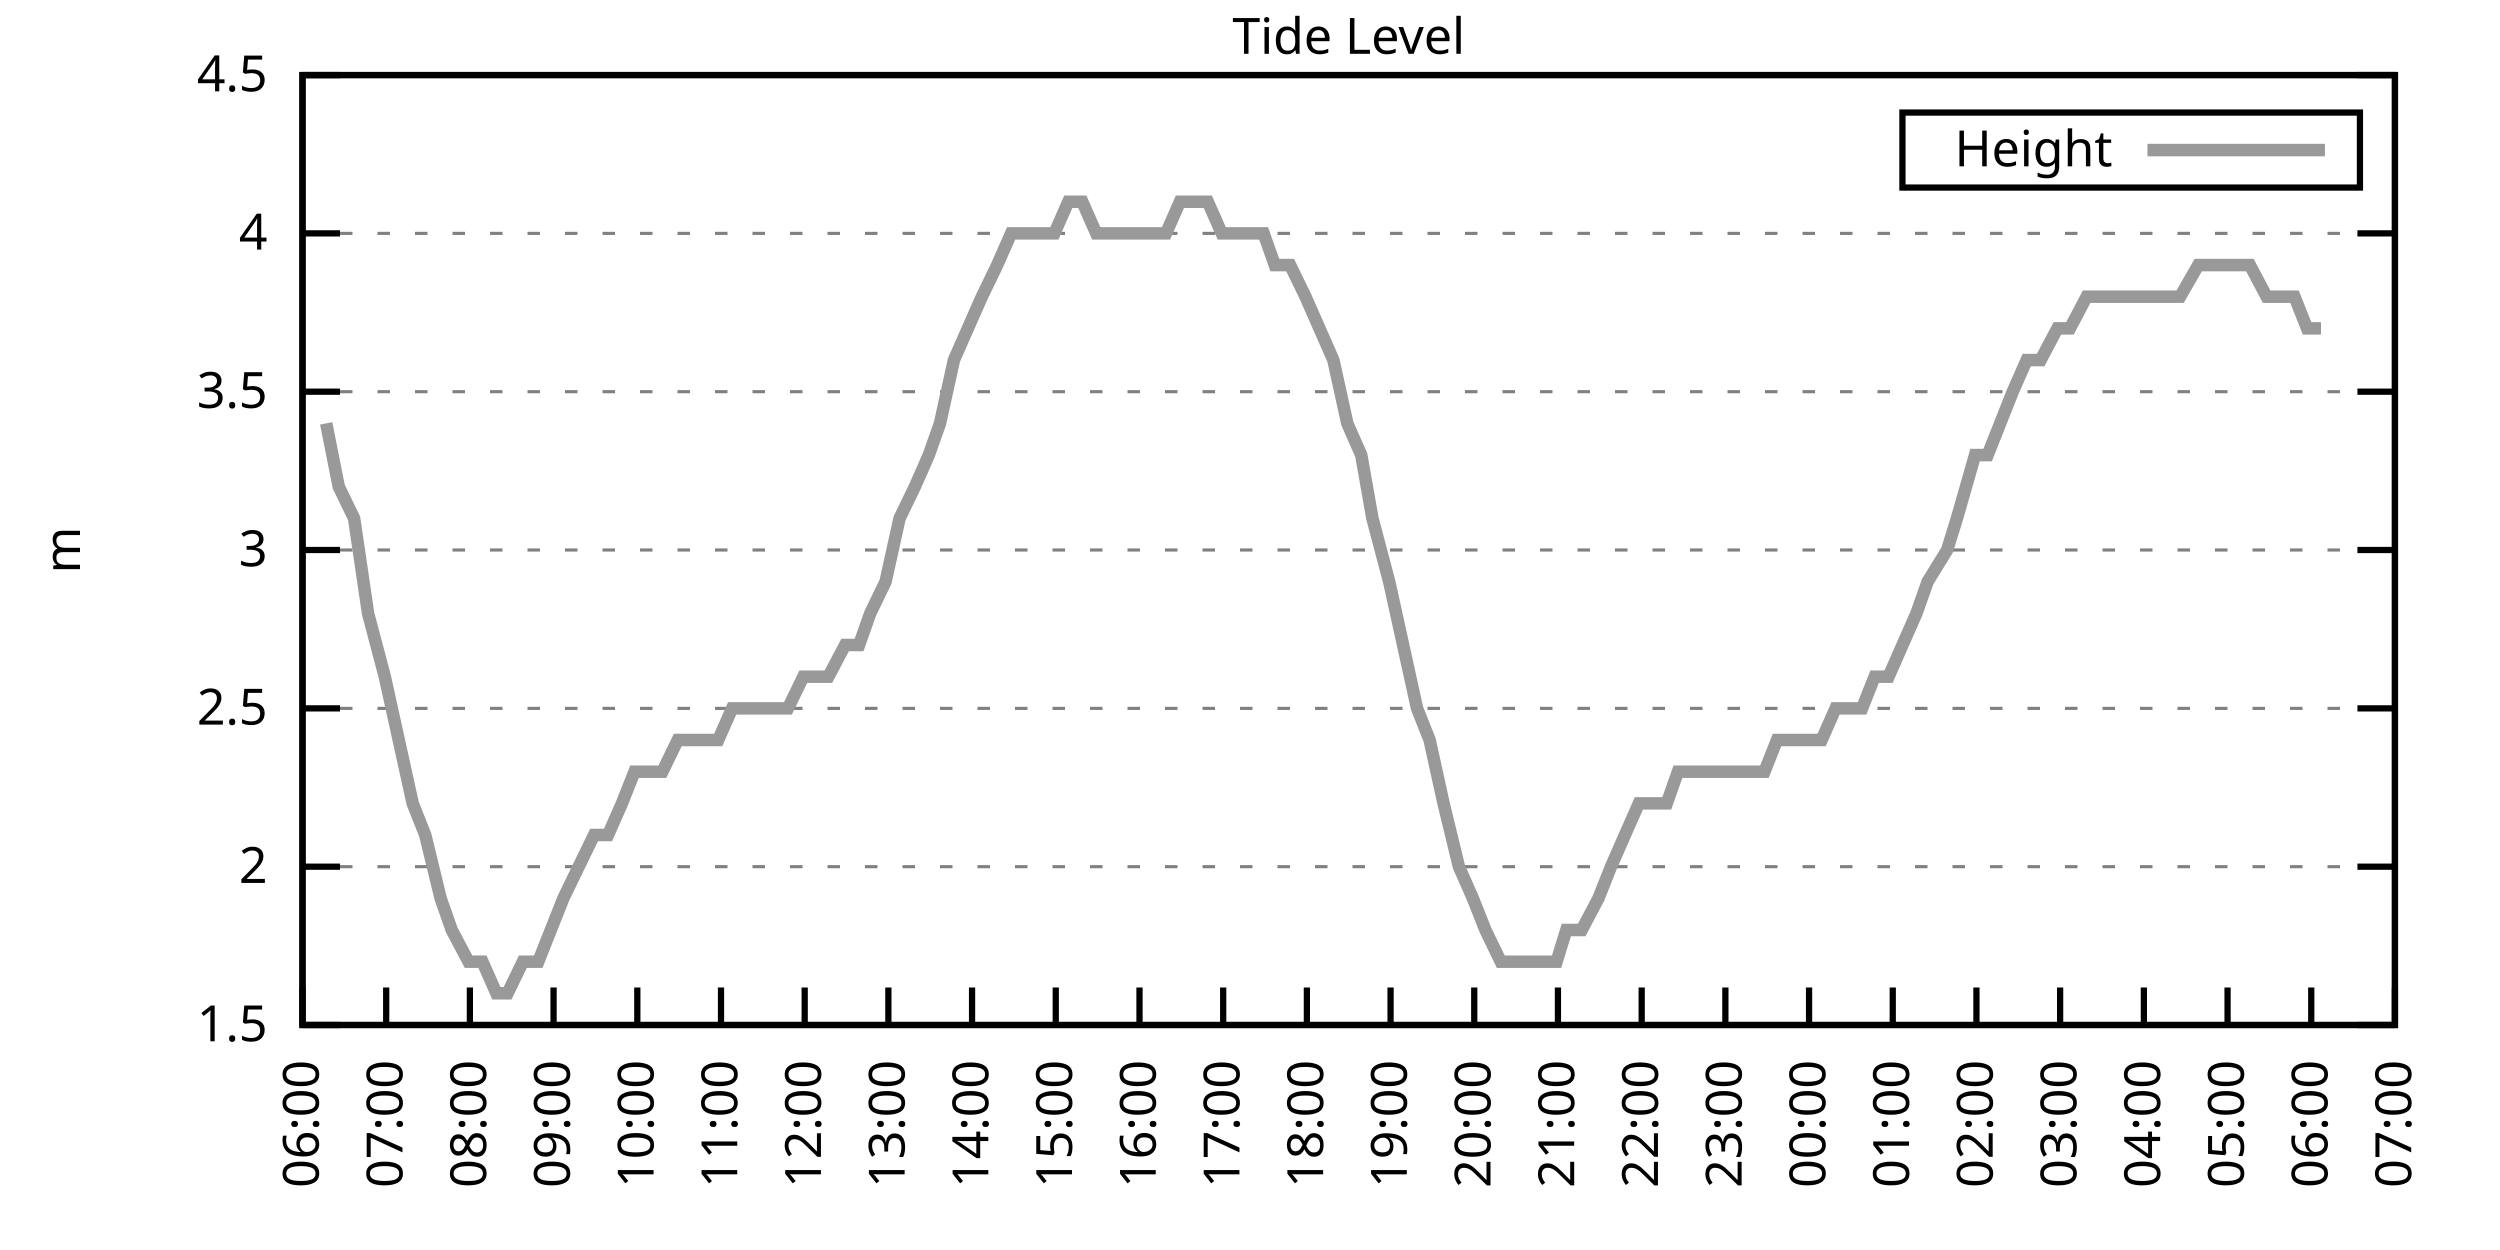
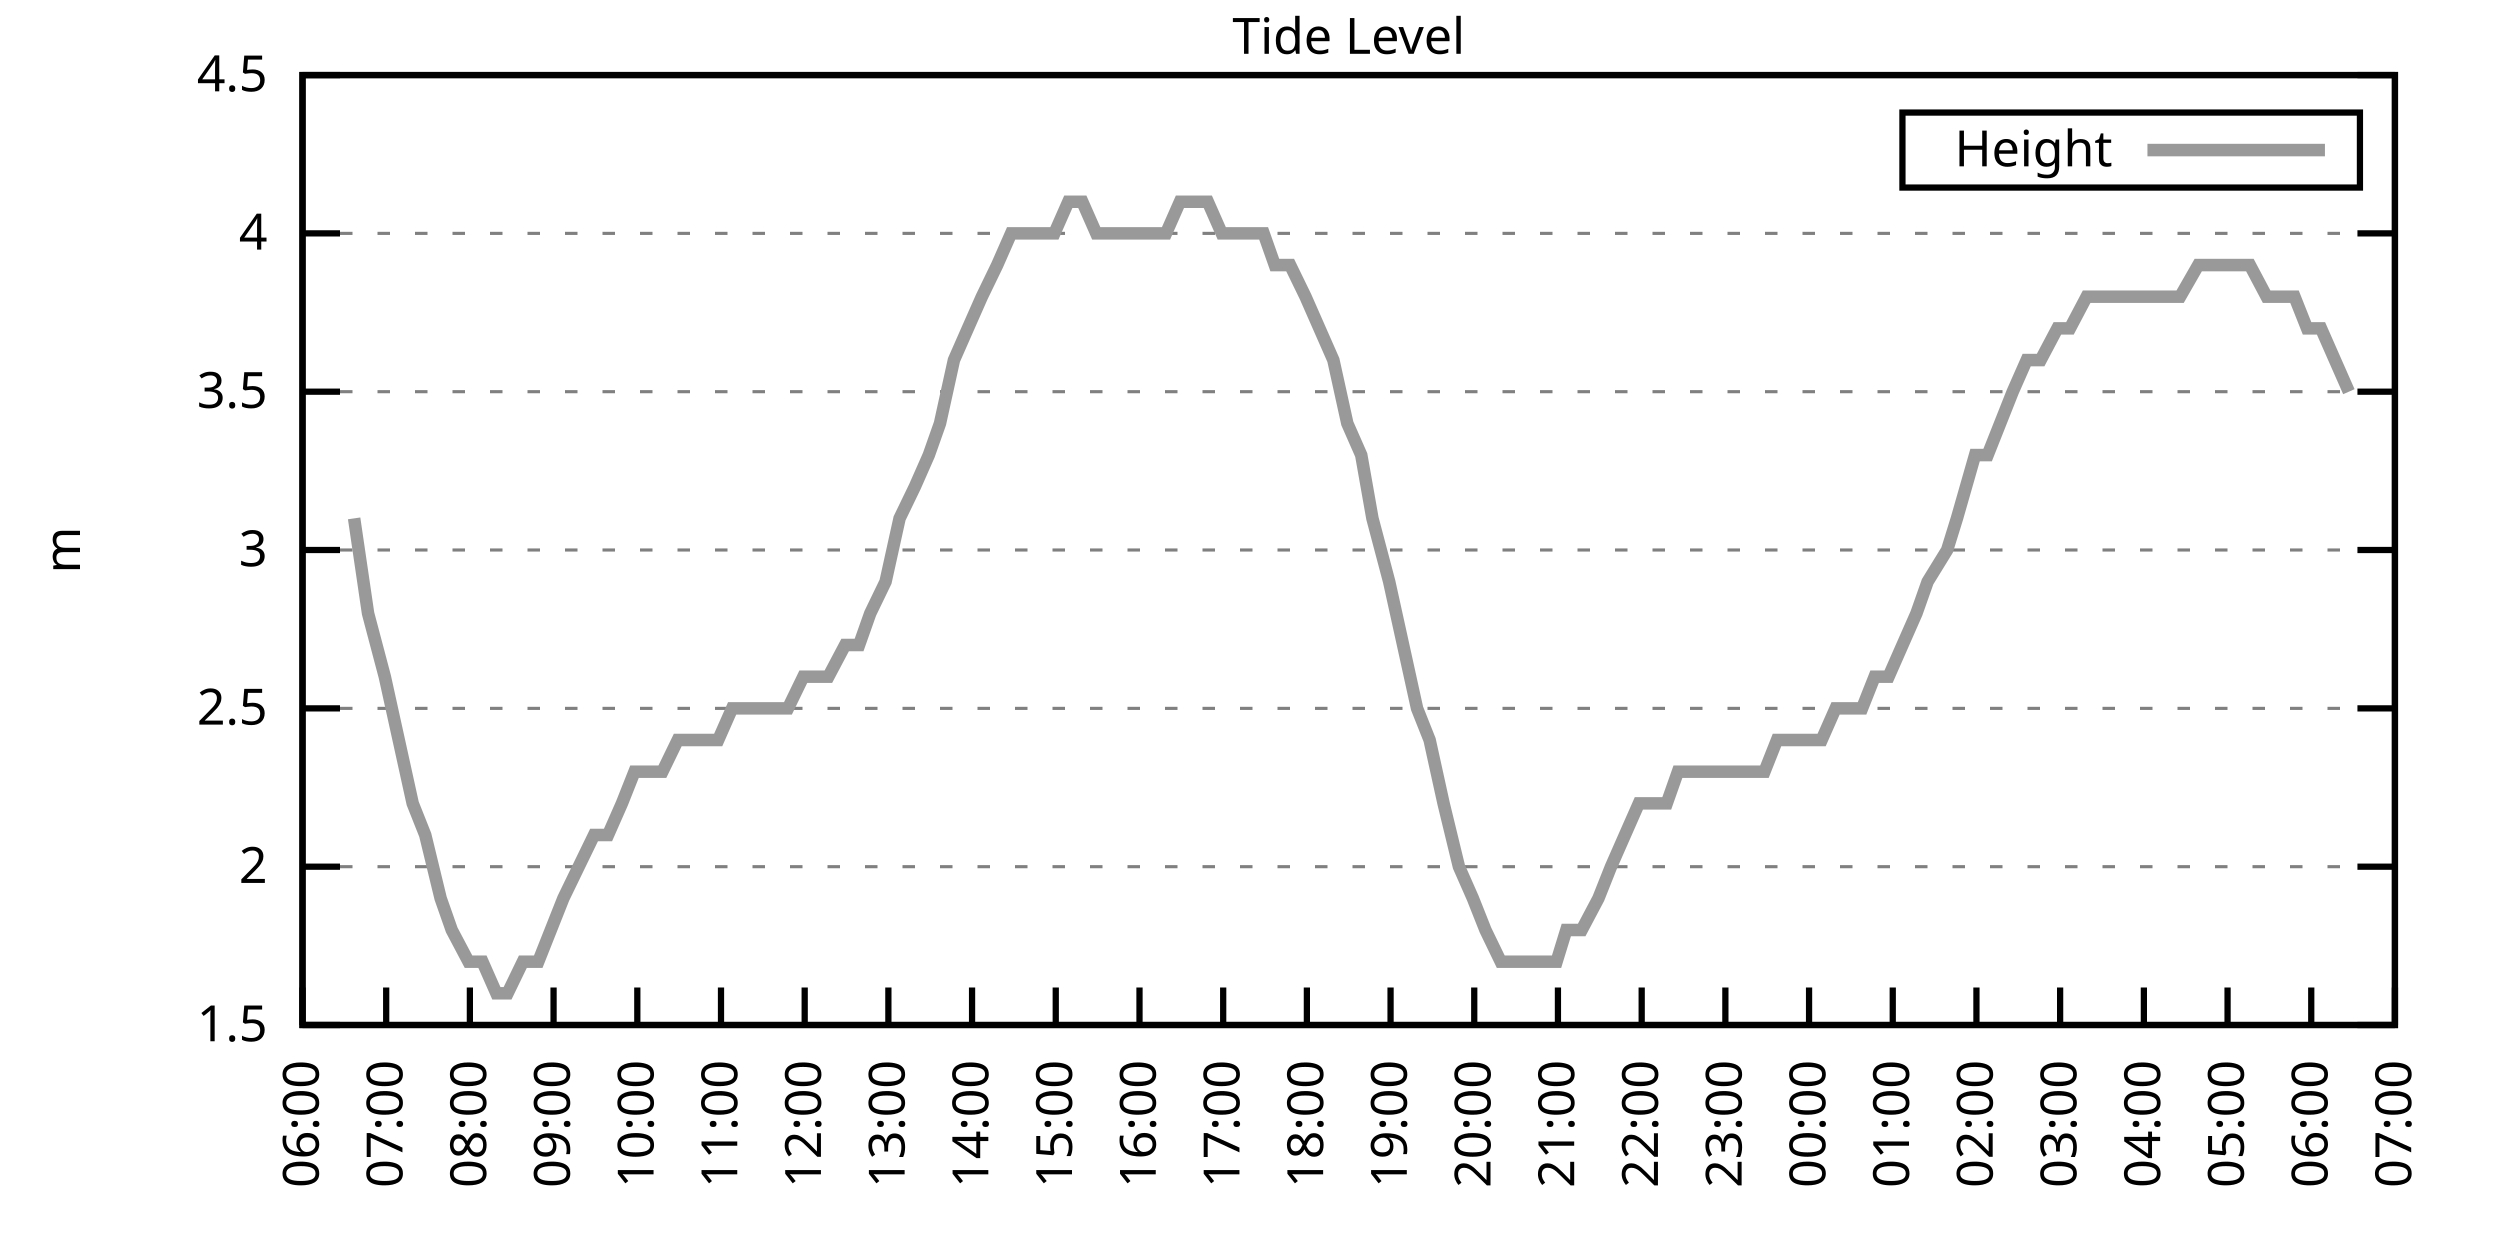
<svg xmlns="http://www.w3.org/2000/svg" xmlns:xlink="http://www.w3.org/1999/xlink" width="400" height="200" viewBox="0 0 400 200">
  <g id="gnuplot_canvas">
    <rect x="0" y="0" width="400" height="200" fill="none" />
    <defs>
      <circle id="gpDot" r="0.5" stroke-width="0.5" stroke="currentColor" />
      <path id="gpPt0" stroke-width="0.333" stroke="currentColor" d="M-1,0 h2 M0,-1 v2" />
      <path id="gpPt1" stroke-width="0.333" stroke="currentColor" d="M-1,-1 L1,1 M1,-1 L-1,1" />
      <path id="gpPt2" stroke-width="0.333" stroke="currentColor" d="M-1,0 L1,0 M0,-1 L0,1 M-1,-1 L1,1 M-1,1 L1,-1" />
      <rect id="gpPt3" stroke-width="0.333" stroke="currentColor" x="-1" y="-1" width="2" height="2" />
      <rect id="gpPt4" stroke-width="0.333" stroke="currentColor" fill="currentColor" x="-1" y="-1" width="2" height="2" />
      <circle id="gpPt5" stroke-width="0.333" stroke="currentColor" cx="0" cy="0" r="1" />
      <use xlink:href="#gpPt5" id="gpPt6" fill="currentColor" stroke="none" />
      <path id="gpPt7" stroke-width="0.333" stroke="currentColor" d="M0,-1.33 L-1.33,0.67 L1.33,0.67 z" />
      <use xlink:href="#gpPt7" id="gpPt8" fill="currentColor" stroke="none" />
      <use xlink:href="#gpPt7" id="gpPt9" stroke="currentColor" transform="rotate(180)" />
      <use xlink:href="#gpPt9" id="gpPt10" fill="currentColor" stroke="none" />
      <use xlink:href="#gpPt3" id="gpPt11" stroke="currentColor" transform="rotate(45)" />
      <use xlink:href="#gpPt11" id="gpPt12" fill="currentColor" stroke="none" />
      <path id="gpPt13" stroke-width="0.333" stroke="currentColor" d="M0,1.330 L1.265,0.411 L0.782,-1.067 L-0.782,-1.076 L-1.265,0.411 z" />
      <use xlink:href="#gpPt13" id="gpPt14" fill="currentColor" stroke="none" />
      <filter id="textbox" filterUnits="objectBoundingBox" x="0" y="0" height="1" width="1">
        <feFlood flood-color="white" flood-opacity="1" result="bgnd" />
        <feComposite in="SourceGraphic" in2="bgnd" operator="atop" />
      </filter>
      <filter id="greybox" filterUnits="objectBoundingBox" x="0" y="0" height="1" width="1">
        <feFlood flood-color="lightgrey" flood-opacity="1" result="grey" />
        <feComposite in="SourceGraphic" in2="grey" operator="atop" />
      </filter>
    </defs>
    <g fill="none" color="white" stroke="currentColor" stroke-width="1.00" stroke-linecap="butt" stroke-linejoin="miter">
</g>
    <g fill="none" color="black" stroke="currentColor" stroke-width="1.00" stroke-linecap="butt" stroke-linejoin="miter">
      <g stroke="none" shape-rendering="crispEdges">
        <polygon fill="rgb(255, 255, 255)" points="48.40,164.00 383.18,164.00 383.18,12.02 48.40,12.02 " />
      </g>
    </g>
    <g fill="none" color="black" stroke="currentColor" stroke-width="1.00" stroke-linecap="butt" stroke-linejoin="miter">
</g>
    <g fill="none" color="black" stroke="black" stroke-width="0.50" stroke-linecap="butt" stroke-linejoin="miter">
</g>
    <g fill="none" color="gray" stroke="currentColor" stroke-width="0.50" stroke-linecap="butt" stroke-linejoin="miter">
      <path stroke="gray" stroke-dasharray="2,4" class="gridline" d="M48.40,164.00 L383.19,164.00  " />
    </g>
    <g fill="none" color="gray" stroke="gray" stroke-width="1.00" stroke-linecap="butt" stroke-linejoin="miter">
</g>
    <g fill="none" color="black" stroke="currentColor" stroke-width="1.00" stroke-linecap="butt" stroke-linejoin="miter">
      <path stroke="black" d="M48.40,164.00 L54.40,164.00 M383.19,164.00 L377.19,164.00  " />
      <g transform="translate(42.80,166.60)" stroke="none" fill="black" font-family="Sans" font-size="8.00" text-anchor="end">
        <text>
          <tspan font-family="Sans"> 1.5</tspan>
        </text>
      </g>
    </g>
    <g fill="none" color="black" stroke="currentColor" stroke-width="1.00" stroke-linecap="butt" stroke-linejoin="miter">
</g>
    <g fill="none" color="black" stroke="black" stroke-width="0.50" stroke-linecap="butt" stroke-linejoin="miter">
</g>
    <g fill="none" color="gray" stroke="currentColor" stroke-width="0.50" stroke-linecap="butt" stroke-linejoin="miter">
      <path stroke="gray" stroke-dasharray="2,4" class="gridline" d="M48.40,138.67 L383.19,138.67  " />
    </g>
    <g fill="none" color="gray" stroke="gray" stroke-width="1.00" stroke-linecap="butt" stroke-linejoin="miter">
</g>
    <g fill="none" color="black" stroke="currentColor" stroke-width="1.00" stroke-linecap="butt" stroke-linejoin="miter">
      <path stroke="black" d="M48.40,138.67 L54.40,138.67 M383.19,138.67 L377.19,138.67  " />
      <g transform="translate(42.80,141.27)" stroke="none" fill="black" font-family="Sans" font-size="8.00" text-anchor="end">
        <text>
          <tspan font-family="Sans"> 2</tspan>
        </text>
      </g>
    </g>
    <g fill="none" color="black" stroke="currentColor" stroke-width="1.00" stroke-linecap="butt" stroke-linejoin="miter">
</g>
    <g fill="none" color="black" stroke="black" stroke-width="0.50" stroke-linecap="butt" stroke-linejoin="miter">
</g>
    <g fill="none" color="gray" stroke="currentColor" stroke-width="0.50" stroke-linecap="butt" stroke-linejoin="miter">
      <path stroke="gray" stroke-dasharray="2,4" class="gridline" d="M48.40,113.34 L383.19,113.34  " />
    </g>
    <g fill="none" color="gray" stroke="gray" stroke-width="1.00" stroke-linecap="butt" stroke-linejoin="miter">
</g>
    <g fill="none" color="black" stroke="currentColor" stroke-width="1.00" stroke-linecap="butt" stroke-linejoin="miter">
      <path stroke="black" d="M48.40,113.34 L54.40,113.34 M383.19,113.34 L377.19,113.34  " />
      <g transform="translate(42.80,115.94)" stroke="none" fill="black" font-family="Sans" font-size="8.00" text-anchor="end">
        <text>
          <tspan font-family="Sans"> 2.5</tspan>
        </text>
      </g>
    </g>
    <g fill="none" color="black" stroke="currentColor" stroke-width="1.00" stroke-linecap="butt" stroke-linejoin="miter">
</g>
    <g fill="none" color="black" stroke="black" stroke-width="0.50" stroke-linecap="butt" stroke-linejoin="miter">
</g>
    <g fill="none" color="gray" stroke="currentColor" stroke-width="0.50" stroke-linecap="butt" stroke-linejoin="miter">
      <path stroke="gray" stroke-dasharray="2,4" class="gridline" d="M48.40,88.00 L383.19,88.00  " />
    </g>
    <g fill="none" color="gray" stroke="gray" stroke-width="1.00" stroke-linecap="butt" stroke-linejoin="miter">
</g>
    <g fill="none" color="black" stroke="currentColor" stroke-width="1.00" stroke-linecap="butt" stroke-linejoin="miter">
      <path stroke="black" d="M48.40,88.00 L54.40,88.00 M383.19,88.00 L377.19,88.00  " />
      <g transform="translate(42.80,90.60)" stroke="none" fill="black" font-family="Sans" font-size="8.00" text-anchor="end">
        <text>
          <tspan font-family="Sans"> 3</tspan>
        </text>
      </g>
    </g>
    <g fill="none" color="black" stroke="currentColor" stroke-width="1.00" stroke-linecap="butt" stroke-linejoin="miter">
</g>
    <g fill="none" color="black" stroke="black" stroke-width="0.50" stroke-linecap="butt" stroke-linejoin="miter">
</g>
    <g fill="none" color="gray" stroke="currentColor" stroke-width="0.50" stroke-linecap="butt" stroke-linejoin="miter">
      <path stroke="gray" stroke-dasharray="2,4" class="gridline" d="M48.40,62.67 L383.19,62.67  " />
    </g>
    <g fill="none" color="gray" stroke="gray" stroke-width="1.00" stroke-linecap="butt" stroke-linejoin="miter">
</g>
    <g fill="none" color="black" stroke="currentColor" stroke-width="1.00" stroke-linecap="butt" stroke-linejoin="miter">
      <path stroke="black" d="M48.40,62.67 L54.40,62.67 M383.19,62.67 L377.19,62.67  " />
      <g transform="translate(42.80,65.27)" stroke="none" fill="black" font-family="Sans" font-size="8.00" text-anchor="end">
        <text>
          <tspan font-family="Sans"> 3.5</tspan>
        </text>
      </g>
    </g>
    <g fill="none" color="black" stroke="currentColor" stroke-width="1.00" stroke-linecap="butt" stroke-linejoin="miter">
</g>
    <g fill="none" color="black" stroke="black" stroke-width="0.50" stroke-linecap="butt" stroke-linejoin="miter">
</g>
    <g fill="none" color="gray" stroke="currentColor" stroke-width="0.50" stroke-linecap="butt" stroke-linejoin="miter">
      <path stroke="gray" stroke-dasharray="2,4" class="gridline" d="M48.40,37.34 L383.19,37.34  " />
    </g>
    <g fill="none" color="gray" stroke="gray" stroke-width="1.00" stroke-linecap="butt" stroke-linejoin="miter">
</g>
    <g fill="none" color="black" stroke="currentColor" stroke-width="1.00" stroke-linecap="butt" stroke-linejoin="miter">
      <path stroke="black" d="M48.40,37.34 L54.40,37.34 M383.19,37.34 L377.19,37.34  " />
      <g transform="translate(42.80,39.94)" stroke="none" fill="black" font-family="Sans" font-size="8.00" text-anchor="end">
        <text>
          <tspan font-family="Sans"> 4</tspan>
        </text>
      </g>
    </g>
    <g fill="none" color="black" stroke="currentColor" stroke-width="1.00" stroke-linecap="butt" stroke-linejoin="miter">
</g>
    <g fill="none" color="black" stroke="black" stroke-width="0.50" stroke-linecap="butt" stroke-linejoin="miter">
</g>
    <g fill="none" color="gray" stroke="currentColor" stroke-width="0.50" stroke-linecap="butt" stroke-linejoin="miter">
      <path stroke="gray" stroke-dasharray="2,4" class="gridline" d="M48.40,12.01 L383.19,12.01  " />
    </g>
    <g fill="none" color="gray" stroke="gray" stroke-width="1.00" stroke-linecap="butt" stroke-linejoin="miter">
</g>
    <g fill="none" color="black" stroke="currentColor" stroke-width="1.00" stroke-linecap="butt" stroke-linejoin="miter">
      <path stroke="black" d="M48.40,12.01 L54.40,12.01 M383.19,12.01 L377.19,12.01  " />
      <g transform="translate(42.80,14.61)" stroke="none" fill="black" font-family="Sans" font-size="8.00" text-anchor="end">
        <text>
          <tspan font-family="Sans"> 4.5</tspan>
        </text>
      </g>
    </g>
    <g fill="none" color="black" stroke="currentColor" stroke-width="1.00" stroke-linecap="butt" stroke-linejoin="miter">
      <path stroke="black" d="M48.40,164.00 L48.40,158.00  " />
      <g transform="translate(51.00,169.60) rotate(270.00)" stroke="none" fill="black" font-family="Sans" font-size="8.00" text-anchor="end">
        <text>
          <tspan font-family="Sans">06:00</tspan>
        </text>
      </g>
    </g>
    <g fill="none" color="black" stroke="currentColor" stroke-width="1.00" stroke-linecap="butt" stroke-linejoin="miter">
      <path stroke="black" d="M61.79,164.00 L61.79,158.00  " />
      <g transform="translate(64.39,169.60) rotate(270.00)" stroke="none" fill="black" font-family="Sans" font-size="8.00" text-anchor="end">
        <text>
          <tspan font-family="Sans">07:00</tspan>
        </text>
      </g>
    </g>
    <g fill="none" color="black" stroke="currentColor" stroke-width="1.00" stroke-linecap="butt" stroke-linejoin="miter">
      <path stroke="black" d="M75.18,164.00 L75.18,158.00  " />
      <g transform="translate(77.78,169.60) rotate(270.00)" stroke="none" fill="black" font-family="Sans" font-size="8.00" text-anchor="end">
        <text>
          <tspan font-family="Sans">08:00</tspan>
        </text>
      </g>
    </g>
    <g fill="none" color="black" stroke="currentColor" stroke-width="1.00" stroke-linecap="butt" stroke-linejoin="miter">
      <path stroke="black" d="M88.57,164.00 L88.57,158.00  " />
      <g transform="translate(91.17,169.60) rotate(270.00)" stroke="none" fill="black" font-family="Sans" font-size="8.00" text-anchor="end">
        <text>
          <tspan font-family="Sans">09:00</tspan>
        </text>
      </g>
    </g>
    <g fill="none" color="black" stroke="currentColor" stroke-width="1.00" stroke-linecap="butt" stroke-linejoin="miter">
      <path stroke="black" d="M101.97,164.00 L101.97,158.00  " />
      <g transform="translate(104.57,169.60) rotate(270.00)" stroke="none" fill="black" font-family="Sans" font-size="8.00" text-anchor="end">
        <text>
          <tspan font-family="Sans">10:00</tspan>
        </text>
      </g>
    </g>
    <g fill="none" color="black" stroke="currentColor" stroke-width="1.00" stroke-linecap="butt" stroke-linejoin="miter">
      <path stroke="black" d="M115.36,164.00 L115.36,158.00  " />
      <g transform="translate(117.96,169.60) rotate(270.00)" stroke="none" fill="black" font-family="Sans" font-size="8.00" text-anchor="end">
        <text>
          <tspan font-family="Sans">11:00</tspan>
        </text>
      </g>
    </g>
    <g fill="none" color="black" stroke="currentColor" stroke-width="1.00" stroke-linecap="butt" stroke-linejoin="miter">
      <path stroke="black" d="M128.75,164.00 L128.75,158.00  " />
      <g transform="translate(131.35,169.60) rotate(270.00)" stroke="none" fill="black" font-family="Sans" font-size="8.00" text-anchor="end">
        <text>
          <tspan font-family="Sans">12:00</tspan>
        </text>
      </g>
    </g>
    <g fill="none" color="black" stroke="currentColor" stroke-width="1.00" stroke-linecap="butt" stroke-linejoin="miter">
      <path stroke="black" d="M142.14,164.00 L142.14,158.00  " />
      <g transform="translate(144.74,169.60) rotate(270.00)" stroke="none" fill="black" font-family="Sans" font-size="8.00" text-anchor="end">
        <text>
          <tspan font-family="Sans">13:00</tspan>
        </text>
      </g>
    </g>
    <g fill="none" color="black" stroke="currentColor" stroke-width="1.00" stroke-linecap="butt" stroke-linejoin="miter">
      <path stroke="black" d="M155.53,164.00 L155.53,158.00  " />
      <g transform="translate(158.13,169.60) rotate(270.00)" stroke="none" fill="black" font-family="Sans" font-size="8.00" text-anchor="end">
        <text>
          <tspan font-family="Sans">14:00</tspan>
        </text>
      </g>
    </g>
    <g fill="none" color="black" stroke="currentColor" stroke-width="1.00" stroke-linecap="butt" stroke-linejoin="miter">
      <path stroke="black" d="M168.92,164.00 L168.92,158.00  " />
      <g transform="translate(171.52,169.60) rotate(270.00)" stroke="none" fill="black" font-family="Sans" font-size="8.00" text-anchor="end">
        <text>
          <tspan font-family="Sans">15:00</tspan>
        </text>
      </g>
    </g>
    <g fill="none" color="black" stroke="currentColor" stroke-width="1.00" stroke-linecap="butt" stroke-linejoin="miter">
      <path stroke="black" d="M182.32,164.00 L182.32,158.00  " />
      <g transform="translate(184.92,169.60) rotate(270.00)" stroke="none" fill="black" font-family="Sans" font-size="8.00" text-anchor="end">
        <text>
          <tspan font-family="Sans">16:00</tspan>
        </text>
      </g>
    </g>
    <g fill="none" color="black" stroke="currentColor" stroke-width="1.00" stroke-linecap="butt" stroke-linejoin="miter">
      <path stroke="black" d="M195.71,164.00 L195.71,158.00  " />
      <g transform="translate(198.31,169.60) rotate(270.00)" stroke="none" fill="black" font-family="Sans" font-size="8.00" text-anchor="end">
        <text>
          <tspan font-family="Sans">17:00</tspan>
        </text>
      </g>
    </g>
    <g fill="none" color="black" stroke="currentColor" stroke-width="1.00" stroke-linecap="butt" stroke-linejoin="miter">
      <path stroke="black" d="M209.10,164.00 L209.10,158.00  " />
      <g transform="translate(211.70,169.60) rotate(270.00)" stroke="none" fill="black" font-family="Sans" font-size="8.00" text-anchor="end">
        <text>
          <tspan font-family="Sans">18:00</tspan>
        </text>
      </g>
    </g>
    <g fill="none" color="black" stroke="currentColor" stroke-width="1.00" stroke-linecap="butt" stroke-linejoin="miter">
      <path stroke="black" d="M222.49,164.00 L222.49,158.00  " />
      <g transform="translate(225.09,169.60) rotate(270.00)" stroke="none" fill="black" font-family="Sans" font-size="8.00" text-anchor="end">
        <text>
          <tspan font-family="Sans">19:00</tspan>
        </text>
      </g>
    </g>
    <g fill="none" color="black" stroke="currentColor" stroke-width="1.00" stroke-linecap="butt" stroke-linejoin="miter">
      <path stroke="black" d="M235.88,164.00 L235.88,158.00  " />
      <g transform="translate(238.48,169.60) rotate(270.00)" stroke="none" fill="black" font-family="Sans" font-size="8.00" text-anchor="end">
        <text>
          <tspan font-family="Sans">20:00</tspan>
        </text>
      </g>
    </g>
    <g fill="none" color="black" stroke="currentColor" stroke-width="1.00" stroke-linecap="butt" stroke-linejoin="miter">
      <path stroke="black" d="M249.27,164.00 L249.27,158.00  " />
      <g transform="translate(251.87,169.60) rotate(270.00)" stroke="none" fill="black" font-family="Sans" font-size="8.00" text-anchor="end">
        <text>
          <tspan font-family="Sans">21:00</tspan>
        </text>
      </g>
    </g>
    <g fill="none" color="black" stroke="currentColor" stroke-width="1.00" stroke-linecap="butt" stroke-linejoin="miter">
      <path stroke="black" d="M262.67,164.00 L262.67,158.00  " />
      <g transform="translate(265.27,169.60) rotate(270.00)" stroke="none" fill="black" font-family="Sans" font-size="8.00" text-anchor="end">
        <text>
          <tspan font-family="Sans">22:00</tspan>
        </text>
      </g>
    </g>
    <g fill="none" color="black" stroke="currentColor" stroke-width="1.00" stroke-linecap="butt" stroke-linejoin="miter">
      <path stroke="black" d="M276.06,164.00 L276.06,158.00  " />
      <g transform="translate(278.66,169.60) rotate(270.00)" stroke="none" fill="black" font-family="Sans" font-size="8.00" text-anchor="end">
        <text>
          <tspan font-family="Sans">23:00</tspan>
        </text>
      </g>
    </g>
    <g fill="none" color="black" stroke="currentColor" stroke-width="1.00" stroke-linecap="butt" stroke-linejoin="miter">
      <path stroke="black" d="M289.45,164.00 L289.45,158.00  " />
      <g transform="translate(292.05,169.60) rotate(270.00)" stroke="none" fill="black" font-family="Sans" font-size="8.00" text-anchor="end">
        <text>
          <tspan font-family="Sans">00:00</tspan>
        </text>
      </g>
    </g>
    <g fill="none" color="black" stroke="currentColor" stroke-width="1.00" stroke-linecap="butt" stroke-linejoin="miter">
      <path stroke="black" d="M302.84,164.00 L302.84,158.00  " />
      <g transform="translate(305.44,169.60) rotate(270.00)" stroke="none" fill="black" font-family="Sans" font-size="8.00" text-anchor="end">
        <text>
          <tspan font-family="Sans">01:00</tspan>
        </text>
      </g>
    </g>
    <g fill="none" color="black" stroke="currentColor" stroke-width="1.00" stroke-linecap="butt" stroke-linejoin="miter">
      <path stroke="black" d="M316.23,164.00 L316.23,158.00  " />
      <g transform="translate(318.83,169.60) rotate(270.00)" stroke="none" fill="black" font-family="Sans" font-size="8.00" text-anchor="end">
        <text>
          <tspan font-family="Sans">02:00</tspan>
        </text>
      </g>
    </g>
    <g fill="none" color="black" stroke="currentColor" stroke-width="1.00" stroke-linecap="butt" stroke-linejoin="miter">
      <path stroke="black" d="M329.62,164.00 L329.62,158.00  " />
      <g transform="translate(332.22,169.60) rotate(270.00)" stroke="none" fill="black" font-family="Sans" font-size="8.00" text-anchor="end">
        <text>
          <tspan font-family="Sans">03:00</tspan>
        </text>
      </g>
    </g>
    <g fill="none" color="black" stroke="currentColor" stroke-width="1.00" stroke-linecap="butt" stroke-linejoin="miter">
      <path stroke="black" d="M343.02,164.00 L343.02,158.00  " />
      <g transform="translate(345.62,169.60) rotate(270.00)" stroke="none" fill="black" font-family="Sans" font-size="8.00" text-anchor="end">
        <text>
          <tspan font-family="Sans">04:00</tspan>
        </text>
      </g>
    </g>
    <g fill="none" color="black" stroke="currentColor" stroke-width="1.00" stroke-linecap="butt" stroke-linejoin="miter">
      <path stroke="black" d="M356.41,164.00 L356.41,158.00  " />
      <g transform="translate(359.01,169.60) rotate(270.00)" stroke="none" fill="black" font-family="Sans" font-size="8.00" text-anchor="end">
        <text>
          <tspan font-family="Sans">05:00</tspan>
        </text>
      </g>
    </g>
    <g fill="none" color="black" stroke="currentColor" stroke-width="1.00" stroke-linecap="butt" stroke-linejoin="miter">
      <path stroke="black" d="M369.80,164.00 L369.80,158.00  " />
      <g transform="translate(372.40,169.60) rotate(270.00)" stroke="none" fill="black" font-family="Sans" font-size="8.00" text-anchor="end">
        <text>
          <tspan font-family="Sans">06:00</tspan>
        </text>
      </g>
    </g>
    <g fill="none" color="black" stroke="currentColor" stroke-width="1.00" stroke-linecap="butt" stroke-linejoin="miter">
      <path stroke="black" d="M383.19,164.00 L383.19,158.00  " />
      <g transform="translate(385.79,169.60) rotate(270.00)" stroke="none" fill="black" font-family="Sans" font-size="8.00" text-anchor="end">
        <text>
          <tspan font-family="Sans">07:00</tspan>
        </text>
      </g>
    </g>
    <g fill="none" color="black" stroke="currentColor" stroke-width="1.00" stroke-linecap="butt" stroke-linejoin="miter">
</g>
    <g fill="none" color="black" stroke="currentColor" stroke-width="1.00" stroke-linecap="butt" stroke-linejoin="miter">
      <path stroke="black" d="M48.40,12.01 L48.40,164.00 L383.19,164.00 L383.19,12.01 L48.40,12.01 Z  " />
    </g>
    <g fill="none" color="black" stroke="currentColor" stroke-width="1.00" stroke-linecap="butt" stroke-linejoin="miter">
</g>
    <g fill="none" color="black" stroke="currentColor" stroke-width="1.00" stroke-linecap="butt" stroke-linejoin="miter">
      <path stroke="black" d="M304.39,30.01 L304.39,18.01 L377.59,18.01 L377.59,30.01 L304.39,30.01 Z  " />
    </g>
    <g id="Tide_level_plot_1">
      <g fill="none" color="white" stroke="black" stroke-width="2.00" stroke-linecap="butt" stroke-linejoin="miter">
</g>
      <g fill="none" color="black" stroke="currentColor" stroke-width="2.00" stroke-linecap="butt" stroke-linejoin="miter">
        <g transform="translate(337.99,26.61)" stroke="none" fill="black" font-family="Sans" font-size="8.00" text-anchor="end">
          <text>
            <tspan font-family="Sans">Height</tspan>
          </text>
        </g>
      </g>
      <g fill="none" color="black" stroke="currentColor" stroke-width="2.00" stroke-linecap="butt" stroke-linejoin="miter">
-         <path stroke="rgb(153, 153, 153)" d="M343.59,24.01 L371.99,24.01 M52.19,67.74 L54.20,77.87 L56.66,82.94 L58.89,98.14 L61.57,108.27 L63.80,118.40   L66.03,128.54 L68.04,133.60 L70.50,143.73 L72.28,148.80 L74.96,153.87 L77.19,153.87 L79.42,158.93 L81.21,158.93   L83.66,153.87 L86.12,153.87 L90.14,143.73 L92.59,138.67 L95.05,133.60 L97.28,133.60 L99.51,128.54 L101.52,123.47   L103.53,123.47 L105.98,123.47 L108.44,118.40 L110.67,118.40 L112.90,118.40 L114.91,118.40 L117.14,113.34 L119.60,113.34   L121.83,113.34 L124.06,113.34 L126.07,113.34 L128.53,108.27 L130.76,108.27 L132.54,108.27 L135.22,103.20 L137.45,103.20   L139.24,98.14 L141.69,93.07 L143.93,82.94 L146.38,77.87 L148.61,72.81 L150.40,67.74 L152.63,57.61 L154.86,52.54   L157.10,47.47 L159.55,42.41 L161.78,37.34 L164.01,37.34 L166.02,37.34 L168.70,37.34 L170.93,32.28 L173.17,32.28   L175.40,37.34 L177.41,37.34 L179.64,37.34 L181.87,37.34 L184.10,37.34 L186.56,37.34 L188.79,32.28 L191.02,32.28   L193.25,32.28 L195.48,37.34 L197.72,37.34 L199.95,37.34 L202.18,37.34 L203.97,42.41 L206.42,42.41 L208.88,47.47   L211.11,52.54 L213.34,57.61 L215.57,67.74 L217.80,72.81 L219.59,82.94 L222.27,93.07 L224.50,103.20 L226.73,113.34   L228.74,118.40 L230.97,128.54 L233.43,138.67 L235.66,143.73 L237.67,148.80 L240.12,153.87 L242.13,153.87 L244.14,153.87   L246.60,153.87 L249.05,153.87 L250.61,148.80 L253.07,148.80 L255.75,143.73 L257.76,138.67 L259.99,133.60 L262.22,128.54   L264.45,128.54 L266.68,128.54 L268.47,123.47 L270.70,123.47 L273.16,123.47 L275.83,123.47 L278.07,123.47 L280.30,123.47   L282.31,123.47 L284.32,118.40 L286.55,118.40 L291.46,118.40 L293.69,113.34 L295.70,113.34 L297.93,113.34 L299.94,108.27   L302.17,108.27 L304.40,103.20 L306.63,98.14 L308.42,93.07 L311.54,88.00 L313.11,82.94 L316.01,72.81 L318.02,72.81   L320.03,67.74 L322.04,62.67 L324.27,57.61 L326.50,57.61 L329.18,52.54 L331.19,52.54 L333.86,47.47 L335.43,47.47   L337.88,47.47 L340.34,47.47 L342.57,47.47 L344.35,47.47 L346.59,47.47 L348.82,47.47 L351.72,42.41 L353.95,42.41   L355.96,42.41 L357.75,42.41 L359.98,42.41 L362.66,47.47 L365.11,47.47 L367.12,47.47 L369.13,52.54 L371.36,52.54    " />
+         <path stroke="rgb(153, 153, 153)" d="M343.59,24.01 L371.99,24.01 M56.66,82.94 L58.89,98.14 L61.57,108.27 L63.80,118.40 L66.03,128.54 L68.04,133.60   L70.50,143.73 L72.28,148.80 L74.96,153.87 L77.19,153.87 L79.42,158.93 L81.21,158.93 L83.66,153.87 L86.12,153.87   L90.14,143.73 L92.59,138.67 L95.05,133.60 L97.28,133.60 L99.51,128.54 L101.52,123.47 L103.53,123.47 L105.98,123.47   L108.44,118.40 L110.67,118.40 L112.90,118.40 L114.91,118.40 L117.14,113.34 L119.60,113.34 L121.83,113.34 L124.06,113.34   L126.07,113.34 L128.53,108.27 L130.76,108.27 L132.54,108.27 L135.22,103.20 L137.45,103.20 L139.24,98.14 L141.69,93.07   L143.93,82.94 L146.38,77.87 L148.61,72.81 L150.40,67.74 L152.63,57.61 L154.86,52.54 L157.10,47.47 L159.55,42.41   L161.78,37.34 L164.01,37.34 L166.02,37.34 L168.70,37.34 L170.93,32.28 L173.17,32.28 L175.40,37.34 L177.41,37.34   L179.64,37.34 L181.87,37.34 L184.10,37.34 L186.56,37.34 L188.79,32.28 L191.02,32.28 L193.25,32.28 L195.48,37.34   L197.72,37.34 L199.95,37.34 L202.18,37.34 L203.97,42.41 L206.42,42.41 L208.88,47.47 L211.11,52.54 L213.34,57.61   L215.57,67.74 L217.80,72.81 L219.59,82.94 L222.27,93.07 L224.50,103.20 L226.73,113.34 L228.74,118.40 L230.97,128.54   L233.43,138.67 L235.66,143.73 L237.67,148.80 L240.12,153.87 L242.13,153.87 L244.14,153.87 L246.60,153.87 L249.05,153.87   L250.61,148.80 L253.07,148.80 L255.75,143.73 L257.76,138.67 L259.99,133.60 L262.22,128.54 L264.45,128.54 L266.68,128.54   L268.47,123.47 L270.70,123.47 L273.16,123.47 L275.83,123.47 L278.07,123.47 L280.30,123.47 L282.31,123.47 L284.32,118.40   L286.55,118.40 L291.46,118.40 L293.69,113.34 L295.70,113.34 L297.93,113.34 L299.94,108.27 L302.17,108.27 L304.40,103.20   L306.63,98.14 L308.42,93.07 L311.54,88.00 L313.11,82.94 L316.01,72.81 L318.02,72.81 L320.03,67.74 L322.04,62.67   L324.27,57.61 L326.50,57.61 L329.18,52.54 L331.19,52.54 L333.86,47.47 L335.43,47.47 L337.88,47.47 L340.34,47.47   L342.57,47.47 L344.35,47.47 L346.59,47.47 L348.82,47.47 L351.72,42.41 L353.95,42.41 L355.96,42.41 L357.75,42.41   L359.98,42.41 L362.66,47.47 L365.11,47.47 L367.12,47.47 L369.13,52.54 L371.36,52.54 L373.59,57.61 L375.82,62.67    " />
      </g>
    </g>
    <g fill="none" color="black" stroke="currentColor" stroke-width="2.00" stroke-linecap="butt" stroke-linejoin="miter">
</g>
    <g fill="none" color="black" stroke="black" stroke-width="1.00" stroke-linecap="butt" stroke-linejoin="miter">
</g>
    <g fill="none" color="black" stroke="currentColor" stroke-width="1.00" stroke-linecap="butt" stroke-linejoin="miter">
      <path stroke="black" d="M48.40,12.01 L48.40,164.00 L383.19,164.00 L383.19,12.01 L48.40,12.01 Z  " />
      <g transform="translate(12.80,88.01) rotate(270.00)" stroke="none" fill="black" font-family="Sans" font-size="8.00" text-anchor="middle">
        <text>
          <tspan font-family="Sans">m</tspan>
        </text>
      </g>
    </g>
    <g fill="none" color="black" stroke="currentColor" stroke-width="1.00" stroke-linecap="butt" stroke-linejoin="miter">
</g>
    <g fill="none" color="black" stroke="currentColor" stroke-width="1.00" stroke-linecap="butt" stroke-linejoin="miter">
      <g transform="translate(215.79,8.61)" stroke="none" fill="black" font-family="Sans" font-size="8.00" text-anchor="middle">
        <text>
          <tspan font-family="Sans">Tide Level</tspan>
        </text>
      </g>
    </g>
    <g fill="none" color="black" stroke="currentColor" stroke-width="1.00" stroke-linecap="butt" stroke-linejoin="miter">
</g>
  </g>
</svg>
